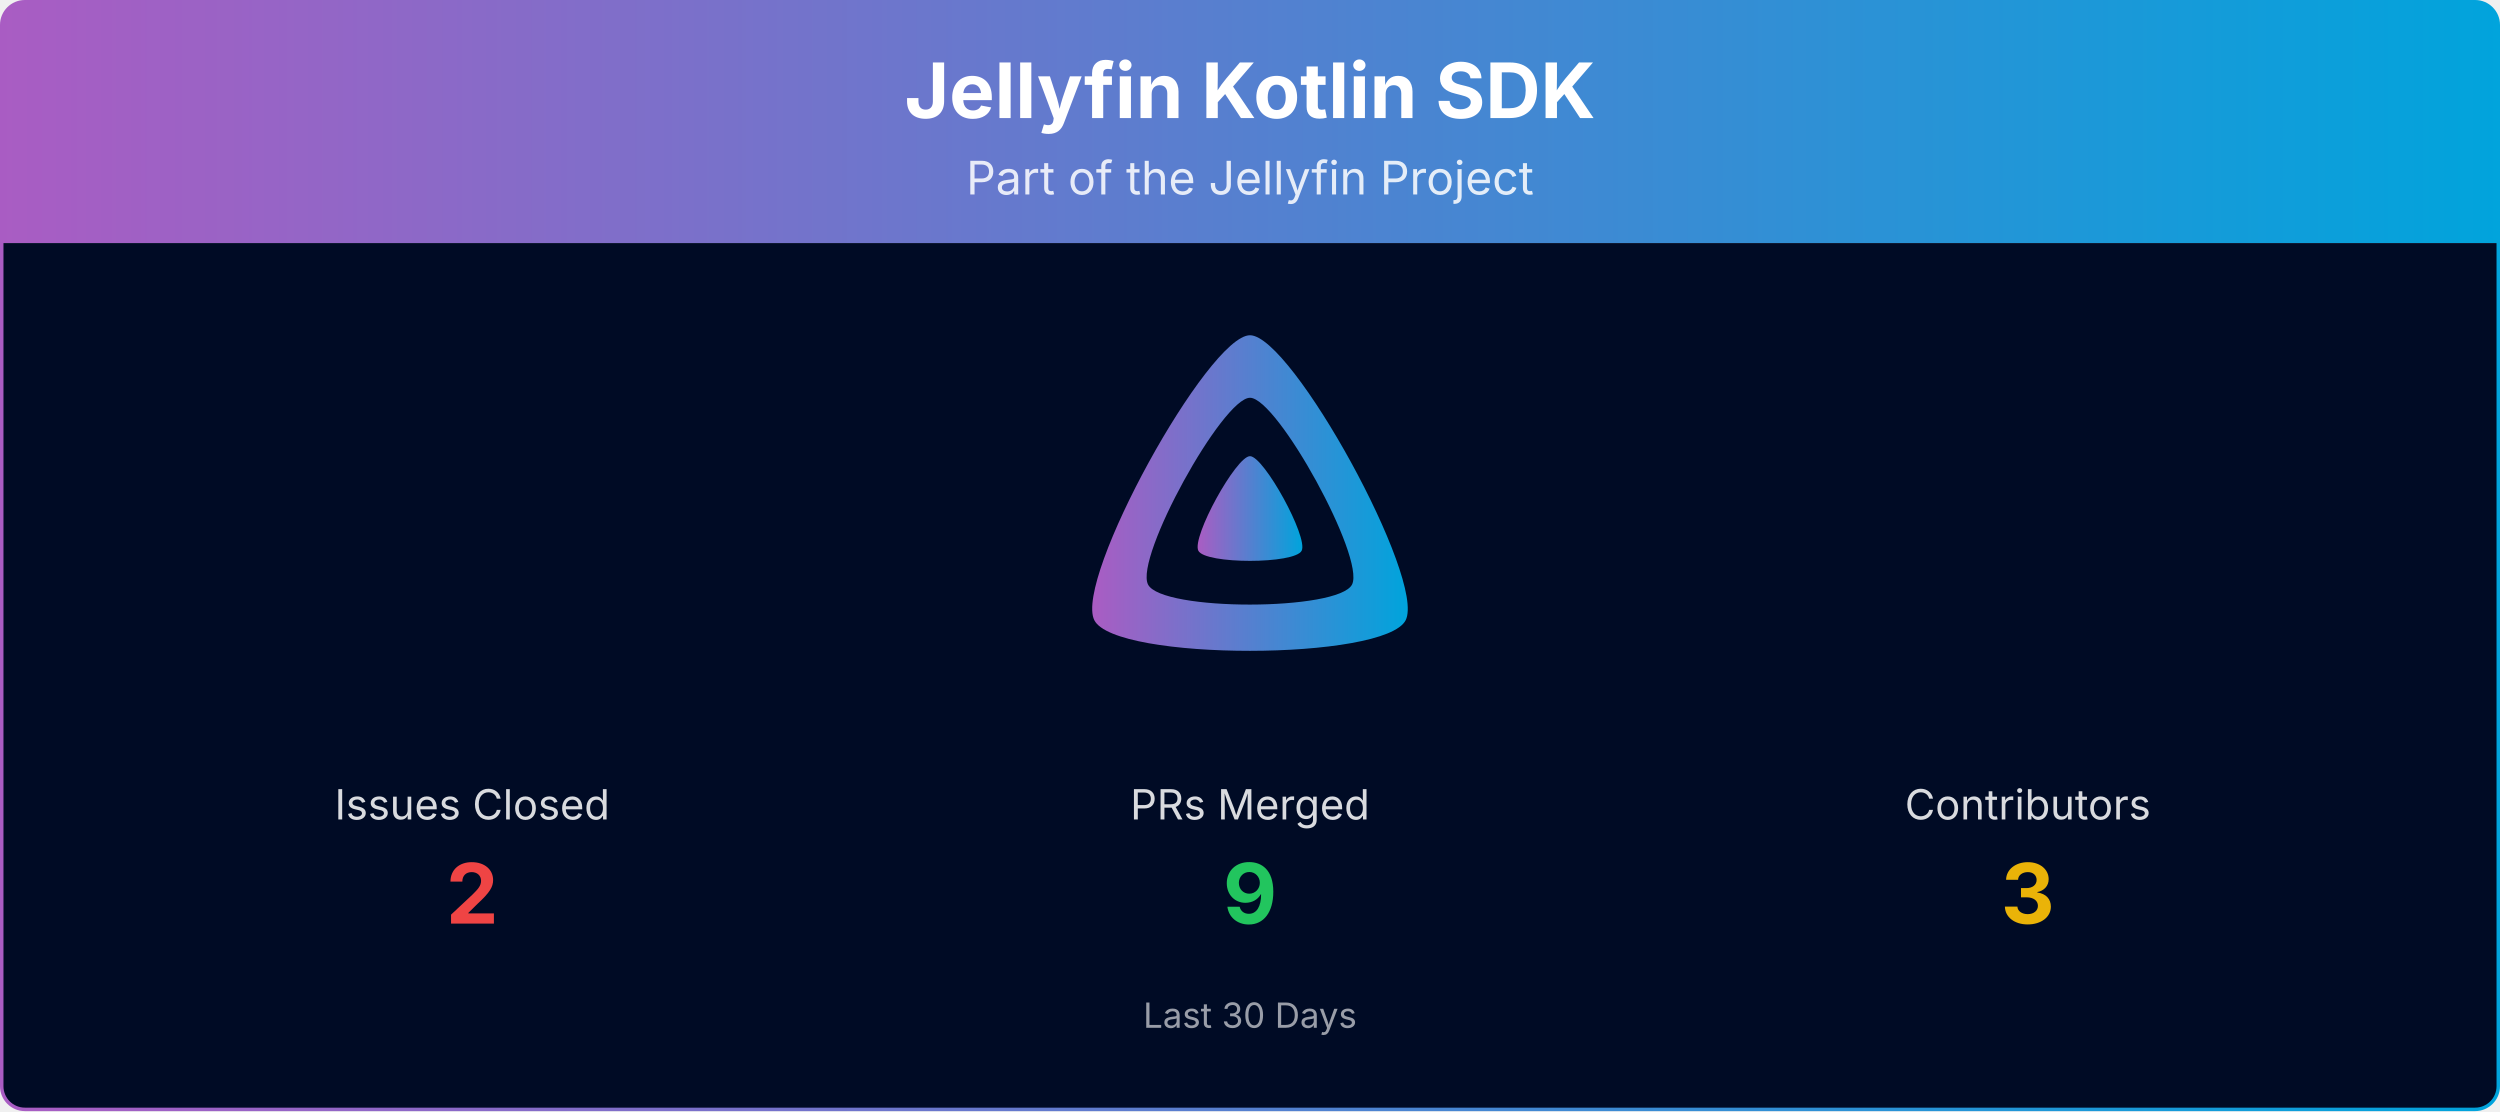
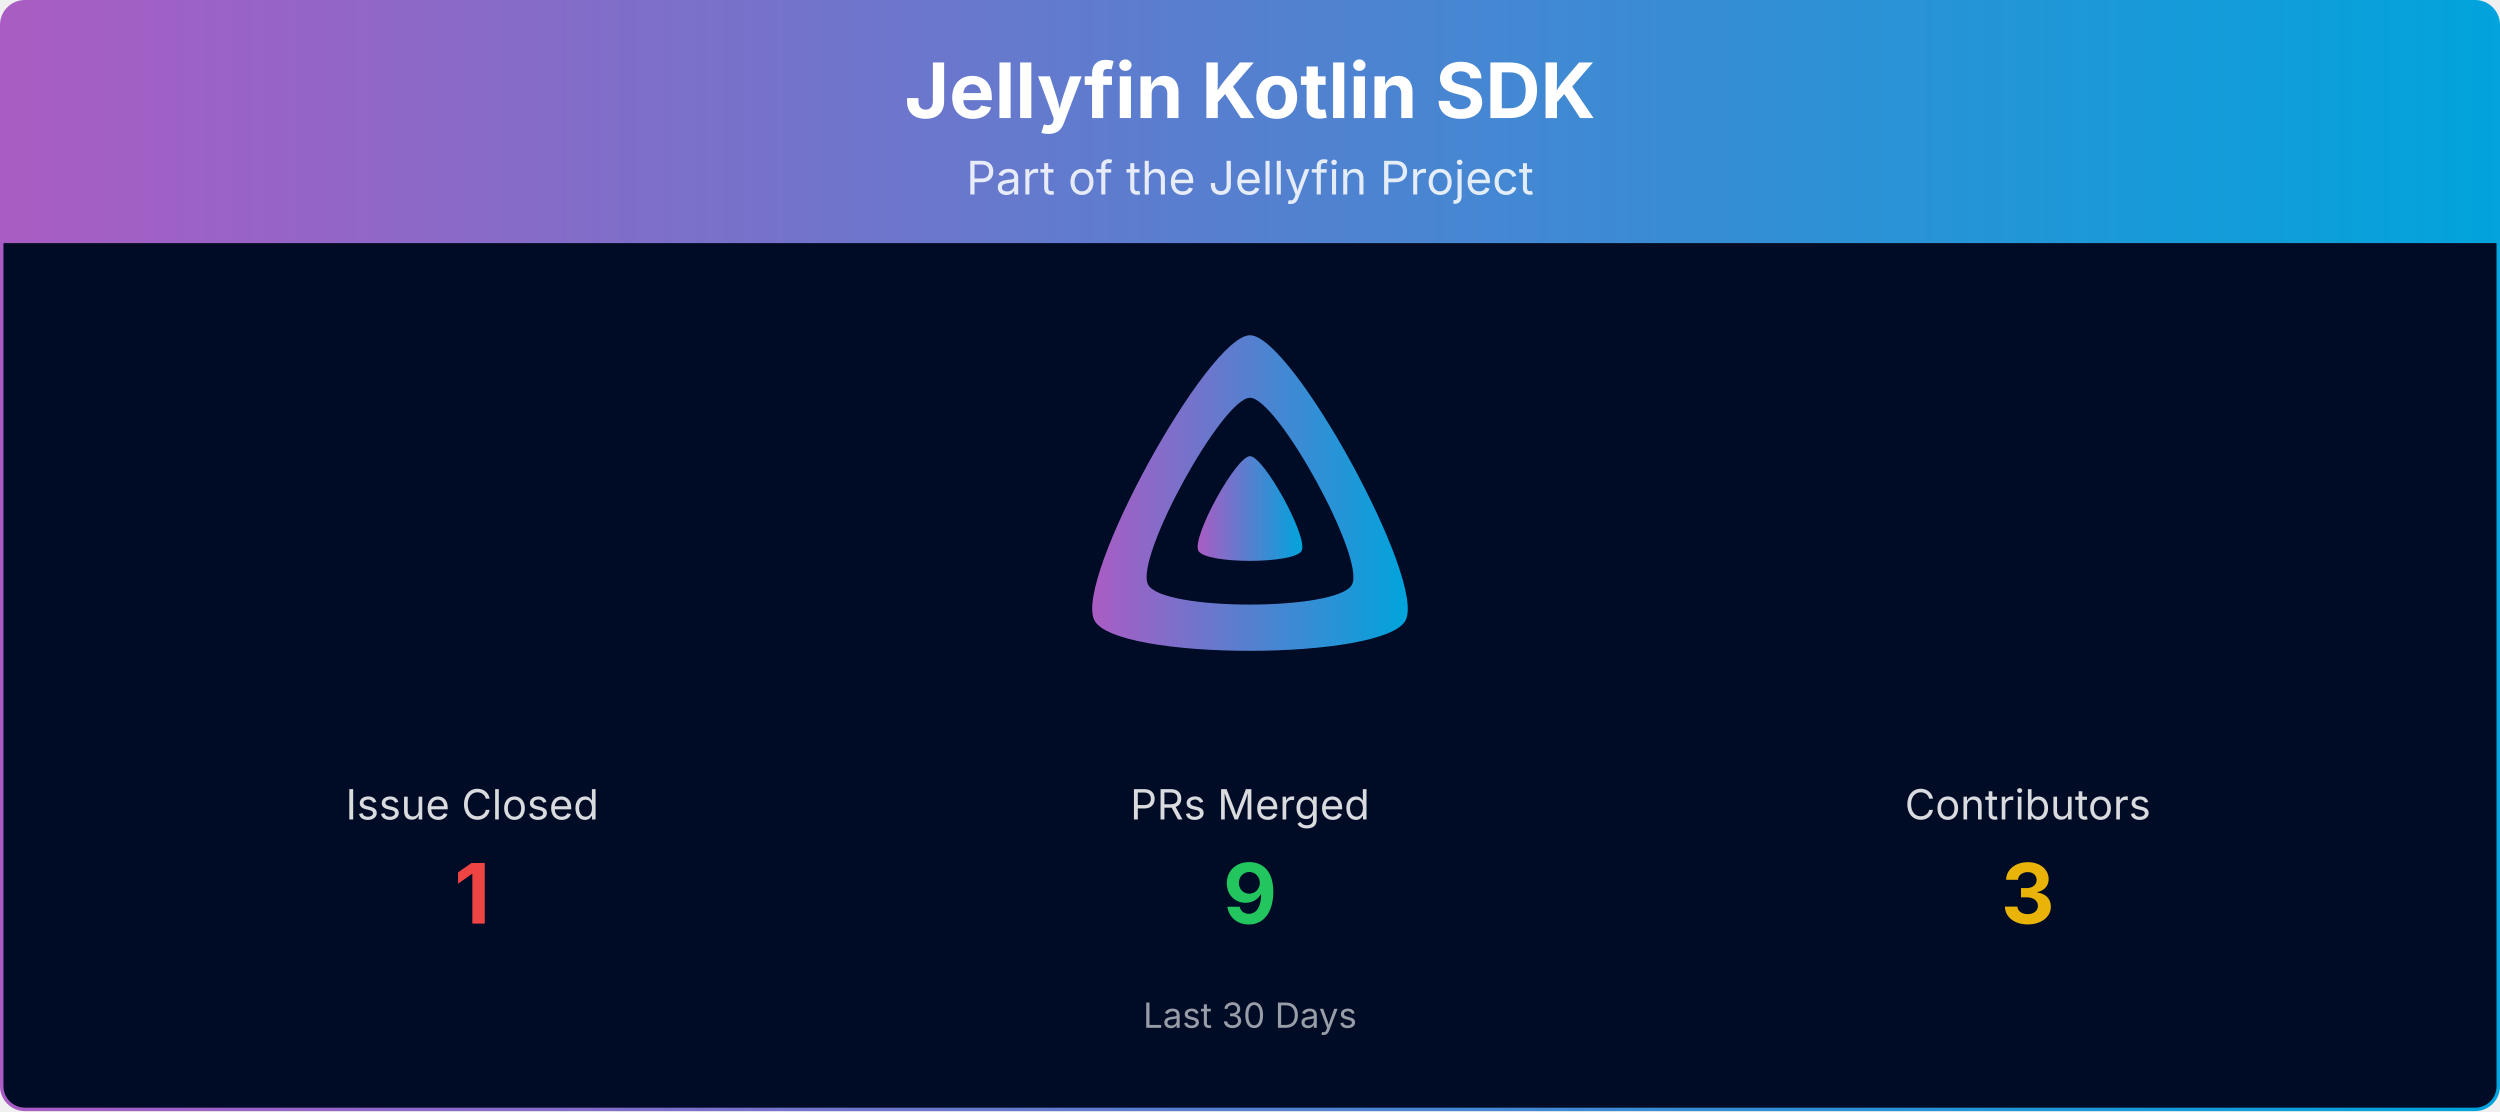
<svg xmlns="http://www.w3.org/2000/svg" viewBox="0 0 1080 480" width="100%" role="img" aria-label="Jellyfin Kotlin SDK">
  <defs>
    <linearGradient id="banner-jellyfin-sdk-kotlin-grad" x1="0" y1="0" x2="1" y2="0">
      <stop offset="0%" stop-color="#AA5CC3" />
      <stop offset="100%" stop-color="#00A4DC" />
    </linearGradient>
    <clipPath id="banner-jellyfin-sdk-kotlin-grad-clip">
      <rect x="0.75" y="0.75" width="1078.5" height="478.5" rx="10" ry="10" />
    </clipPath>
  </defs>
  <g clip-path="url(#banner-jellyfin-sdk-kotlin-grad-clip)">
    <path d="M0.75,10.75 A10.0,10.0 0 0 1 10.75,0.75 L1069.25,0.75 A10.0,10.0 0 0 1 1079.25,10.75 L1079.25,105.00 L0.75,105.00 Z" fill="url(#banner-jellyfin-sdk-kotlin-grad)" />
    <text x="540.0" y="51" text-anchor="middle" font-size="33" font-weight="700" font-family="Plus Jakarta Sans, system-ui, -apple-system, Segoe UI, sans-serif" fill="#ffffff">Jellyfin Kotlin SDK</text>
    <text x="540.0" y="84" text-anchor="middle" font-size="20" font-family="Plus Jakarta Sans, system-ui, -apple-system, Segoe UI, sans-serif" fill="#ffffff" opacity="0.85">Part of the Jellyfin Project</text>
    <rect x="0.75" y="105" width="1078.5" height="374.25" fill="#000b25" />
    <g transform="translate(465.00,138.00) scale(0.29297)">
      <path fill="url(#banner-jellyfin-sdk-kotlin-grad)" fill-rule="evenodd" d="M256,23.3c-61.6,0-259.8,359.4-229.6,420.1s429.3,60,459.2,0S317.6,23.3,256,23.3zM406.5,390.8c-19.6,39.3-281.1,39.8-300.9,0s110.1-275.3,150.4-275.3S426.1,351.4,406.5,390.8z" />
      <path fill="url(#banner-jellyfin-sdk-kotlin-grad)" d="M256,201.6c-20.4,0-86.2,119.3-76.2,139.4s142.5,19.9,152.4,0S276.5,201.6,256,201.6z" />
    </g>
-     <text x="204.0" y="354.0" text-anchor="middle" font-size="18" font-family="Plus Jakarta Sans, system-ui, -apple-system, Segoe UI, sans-serif" fill="#ffffff" opacity="0.85">Issues Closed</text>
-     <text x="204.0" y="399.0" text-anchor="middle" font-size="36" font-weight="700" font-family="Plus Jakarta Sans, system-ui, -apple-system, Segoe UI, sans-serif" fill="#ef4444">2</text>
+     <text x="204.0" y="354.0" text-anchor="middle" font-size="18" font-family="Plus Jakarta Sans, system-ui, -apple-system, Segoe UI, sans-serif" fill="#ffffff" opacity="0.85">Issue Closed</text>
+     <text x="204.0" y="399.0" text-anchor="middle" font-size="36" font-weight="700" font-family="Plus Jakarta Sans, system-ui, -apple-system, Segoe UI, sans-serif" fill="#ef4444">1</text>
    <text x="540.0" y="354.0" text-anchor="middle" font-size="18" font-family="Plus Jakarta Sans, system-ui, -apple-system, Segoe UI, sans-serif" fill="#ffffff" opacity="0.85">PRs Merged</text>
    <text x="540.0" y="399.0" text-anchor="middle" font-size="36" font-weight="700" font-family="Plus Jakarta Sans, system-ui, -apple-system, Segoe UI, sans-serif" fill="#22c55e">9</text>
    <text x="876.0" y="354.0" text-anchor="middle" font-size="18" font-family="Plus Jakarta Sans, system-ui, -apple-system, Segoe UI, sans-serif" fill="#ffffff" opacity="0.85">Contributors</text>
    <text x="876.0" y="399.0" text-anchor="middle" font-size="36" font-weight="700" font-family="Plus Jakarta Sans, system-ui, -apple-system, Segoe UI, sans-serif" fill="#eab308">3</text>
    <text x="540.0" y="444.0" text-anchor="middle" font-size="15" font-family="Plus Jakarta Sans, system-ui, -apple-system, Segoe UI, sans-serif" fill="#ffffff" opacity="0.6">Last 30 Days</text>
  </g>
  <rect x="0.75" y="0.75" width="1078.5" height="478.5" rx="10" ry="10" fill="none" stroke="url(#banner-jellyfin-sdk-kotlin-grad)" stroke-width="1.5" />
</svg>
